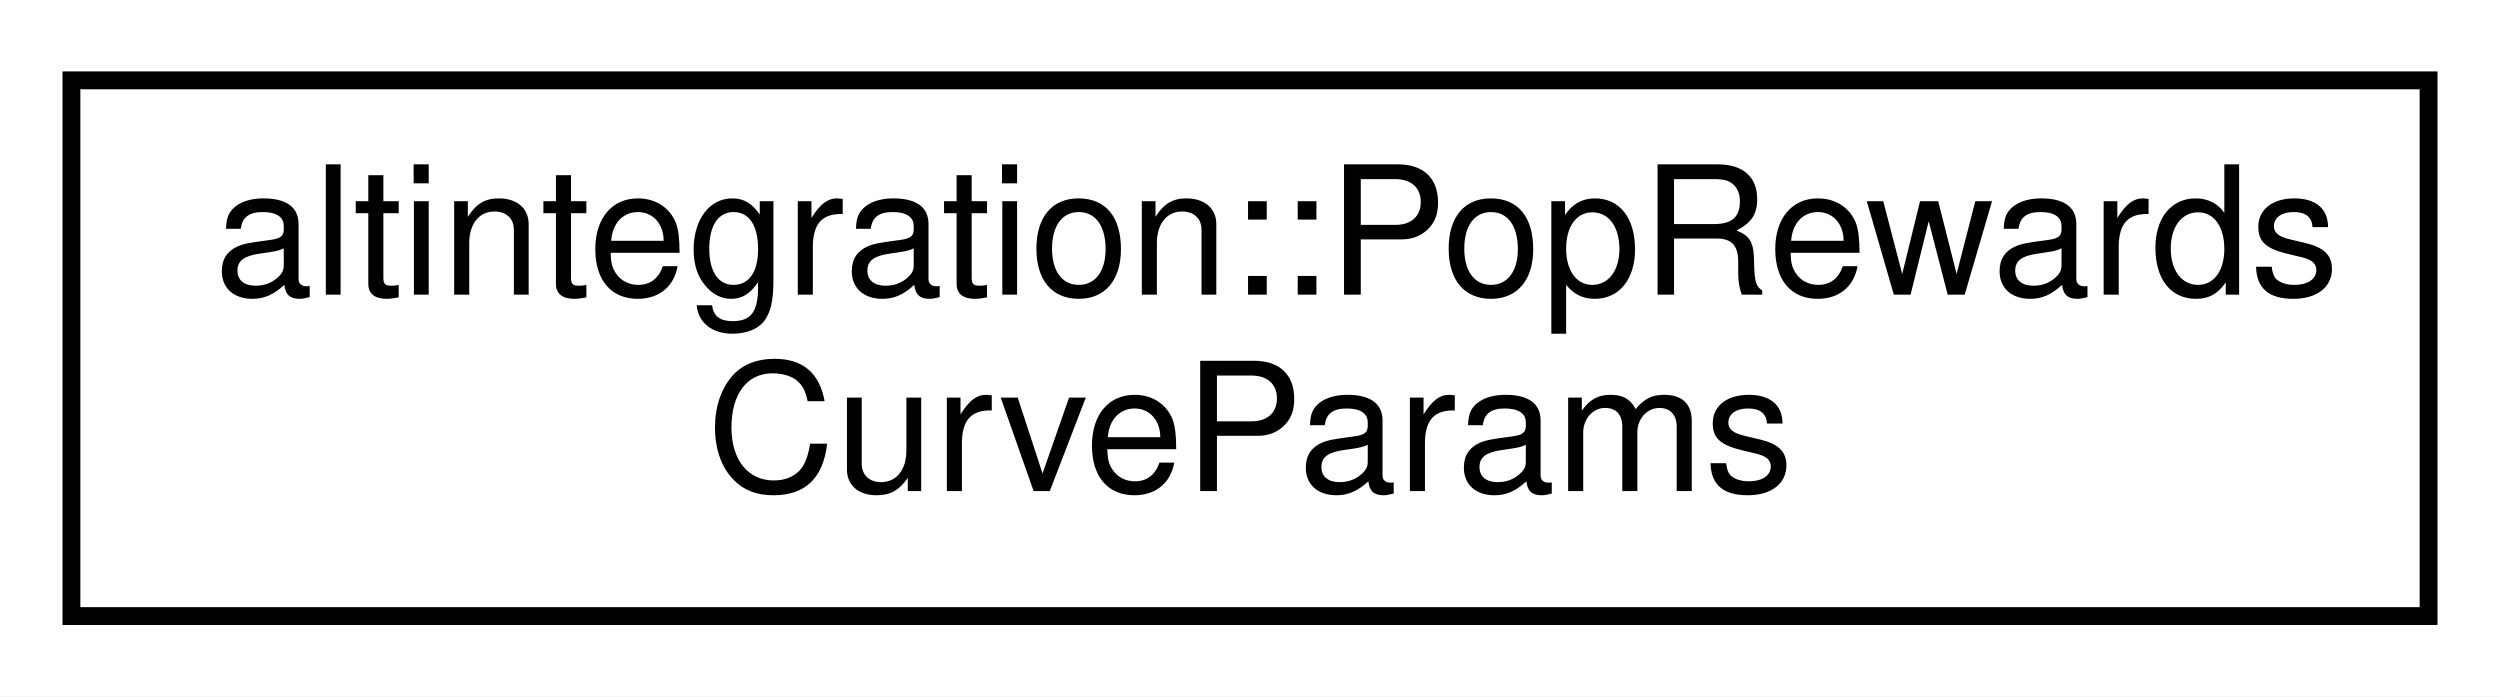
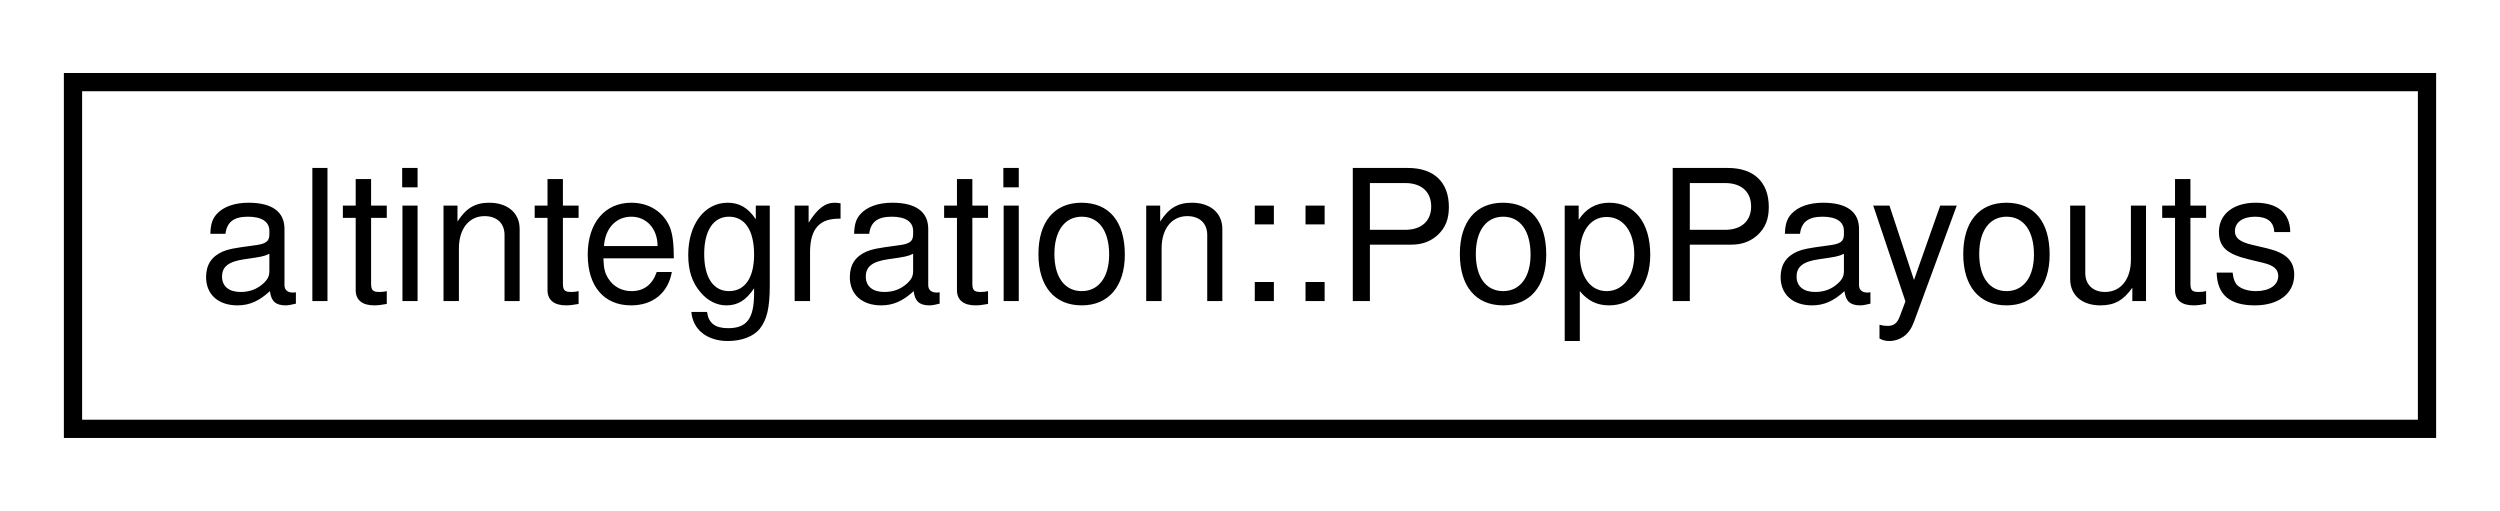
- <svg xmlns="http://www.w3.org/2000/svg" xmlns:xlink="http://www.w3.org/1999/xlink" width="140pt" height="39pt" viewBox="0.00 0.00 140.00 39.00">
-   <g id="graph0" class="graph" transform="scale(1 1) rotate(0) translate(4 35)">
-     <polygon fill="white" stroke="transparent" points="-4,4 -4,-35 136,-35 136,4 -4,4" />
+ <svg xmlns="http://www.w3.org/2000/svg" xmlns:xlink="http://www.w3.org/1999/xlink" width="137pt" height="28pt" viewBox="0.00 0.00 137.00 28.00">
+   <g id="graph0" class="graph" transform="scale(1 1) rotate(0) translate(4 24)">
+     <polygon fill="white" stroke="transparent" points="-4,4 -4,-24 133,-24 133,4 -4,4" />
    <g id="node1" class="node">
      <g id="a_node1">
-         <a xlink:href="structaltintegration_1_1PopRewardsCurveParams.html" target="_top" xlink:title="A container for curve params.">
-           <polygon fill="white" stroke="black" points="0,-0.5 0,-30.5 132,-30.5 132,-0.5 0,-0.5" />
-           <text text-anchor="start" x="8" y="-18.5" font-family="Helvetica,sans-Serif" font-size="10.00">altintegration::PopRewards</text>
-           <text text-anchor="middle" x="66" y="-7.5" font-family="Helvetica,sans-Serif" font-size="10.00">CurveParams</text>
+         <a xlink:href="structaltintegration_1_1PopPayouts.html" target="_top" xlink:title="A container for Pop payouts information.">
+           <polygon fill="white" stroke="black" points="0,-0.5 0,-19.5 129,-19.5 129,-0.5 0,-0.5" />
+           <text text-anchor="middle" x="64.5" y="-7.5" font-family="Helvetica,sans-Serif" font-size="10.00">altintegration::PopPayouts</text>
        </a>
      </g>
    </g>
  </g>
</svg>
